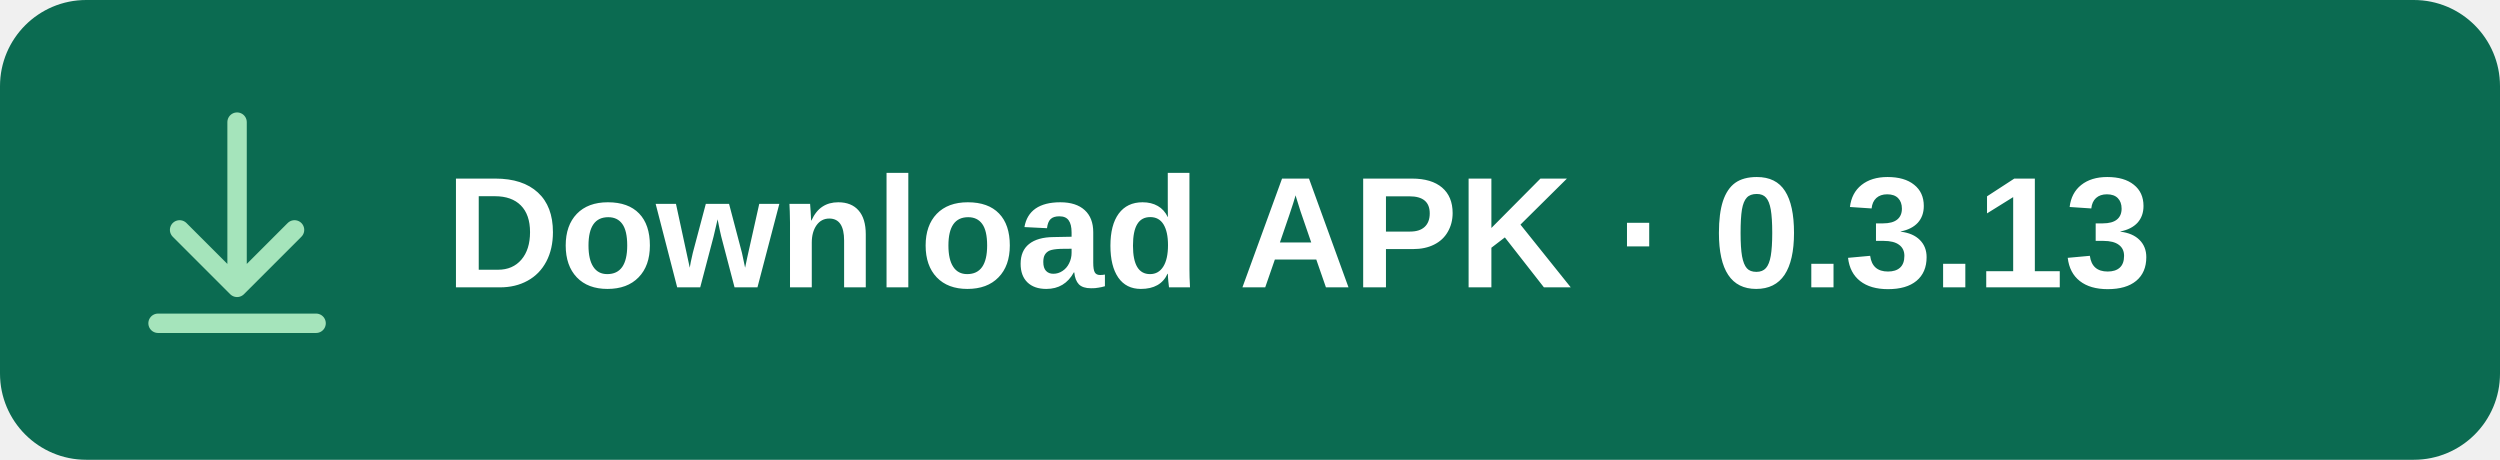
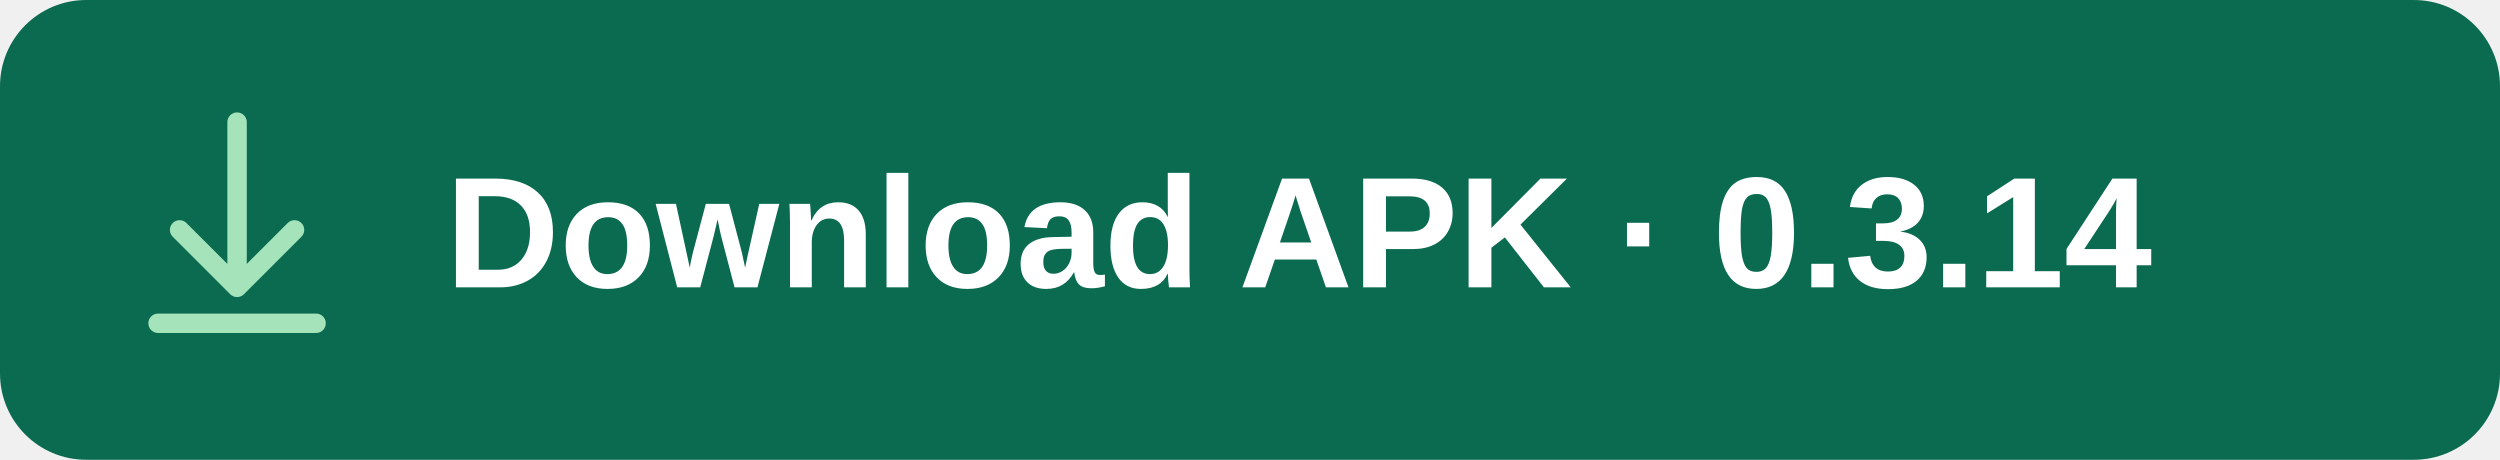
<svg xmlns="http://www.w3.org/2000/svg" width="348" height="64" viewBox="0 0 348 64" role="img" aria-labelledby="title">
  <rect width="348" height="64" rx="12" fill="#0B6B51" />
  <g fill="none" stroke="#A5E4BB" stroke-width="2.7" stroke-linecap="round" stroke-linejoin="round">
    <path d="M33 17v23m-8-8 8 8 8-8M22 45h22" />
  </g>
-   <text x="62" y="40" fill="#FFFFFF" font-family="Arial, sans-serif" font-size="22" font-weight="600">Download APK · 0.3.13</text>
+   <text x="62" y="40" fill="#FFFFFF" font-family="Arial, sans-serif" font-size="22" font-weight="600">Download APK · 0.3.14</text>
</svg>
